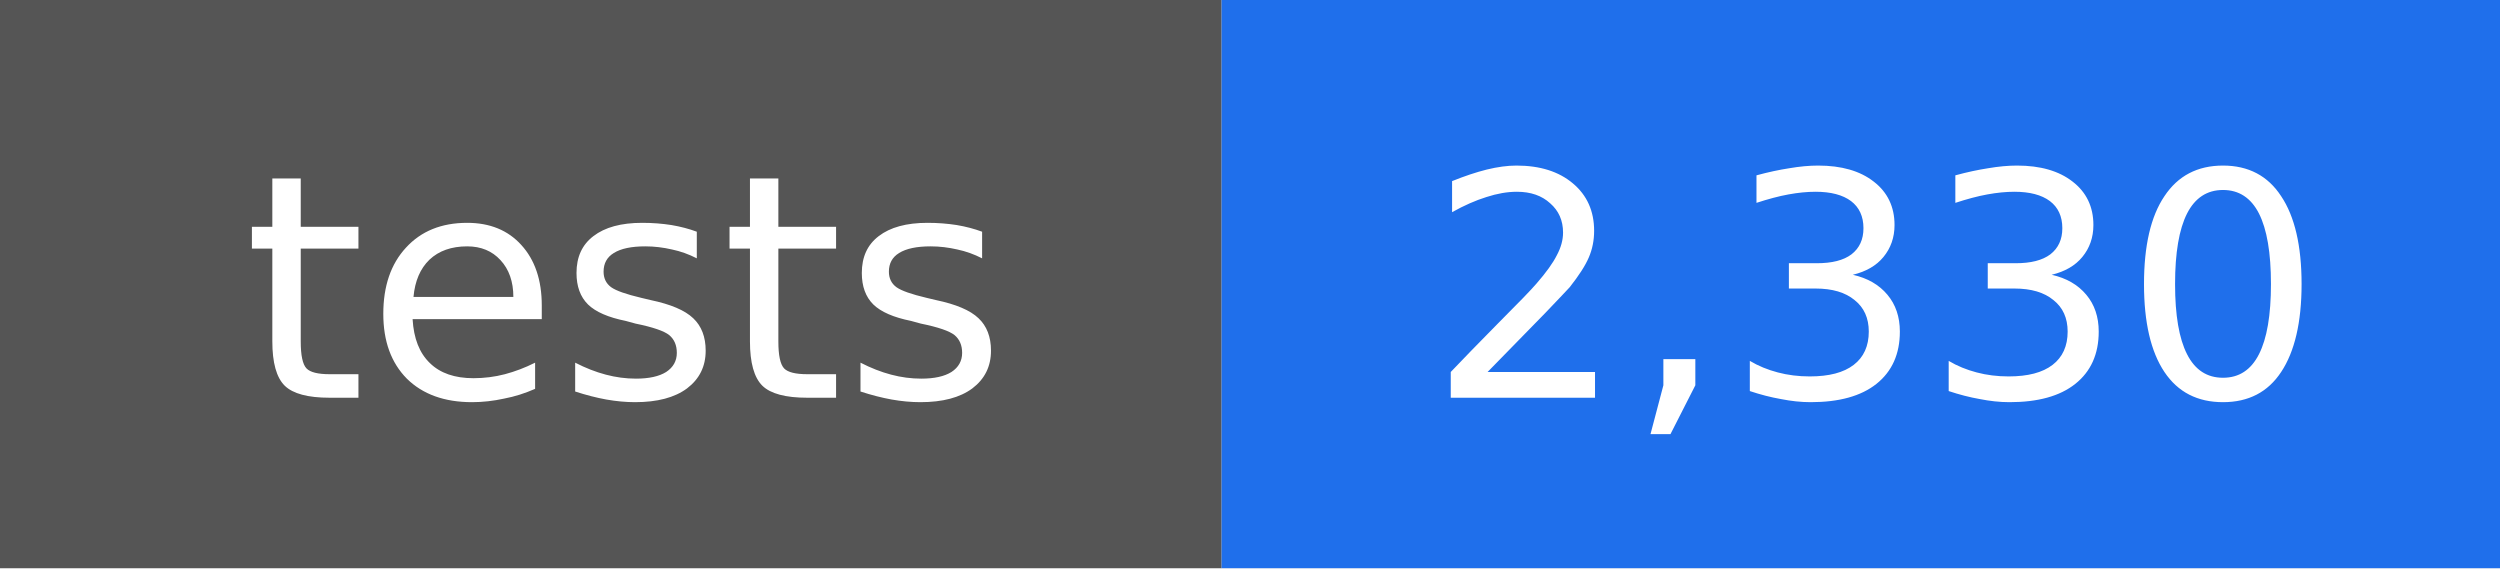
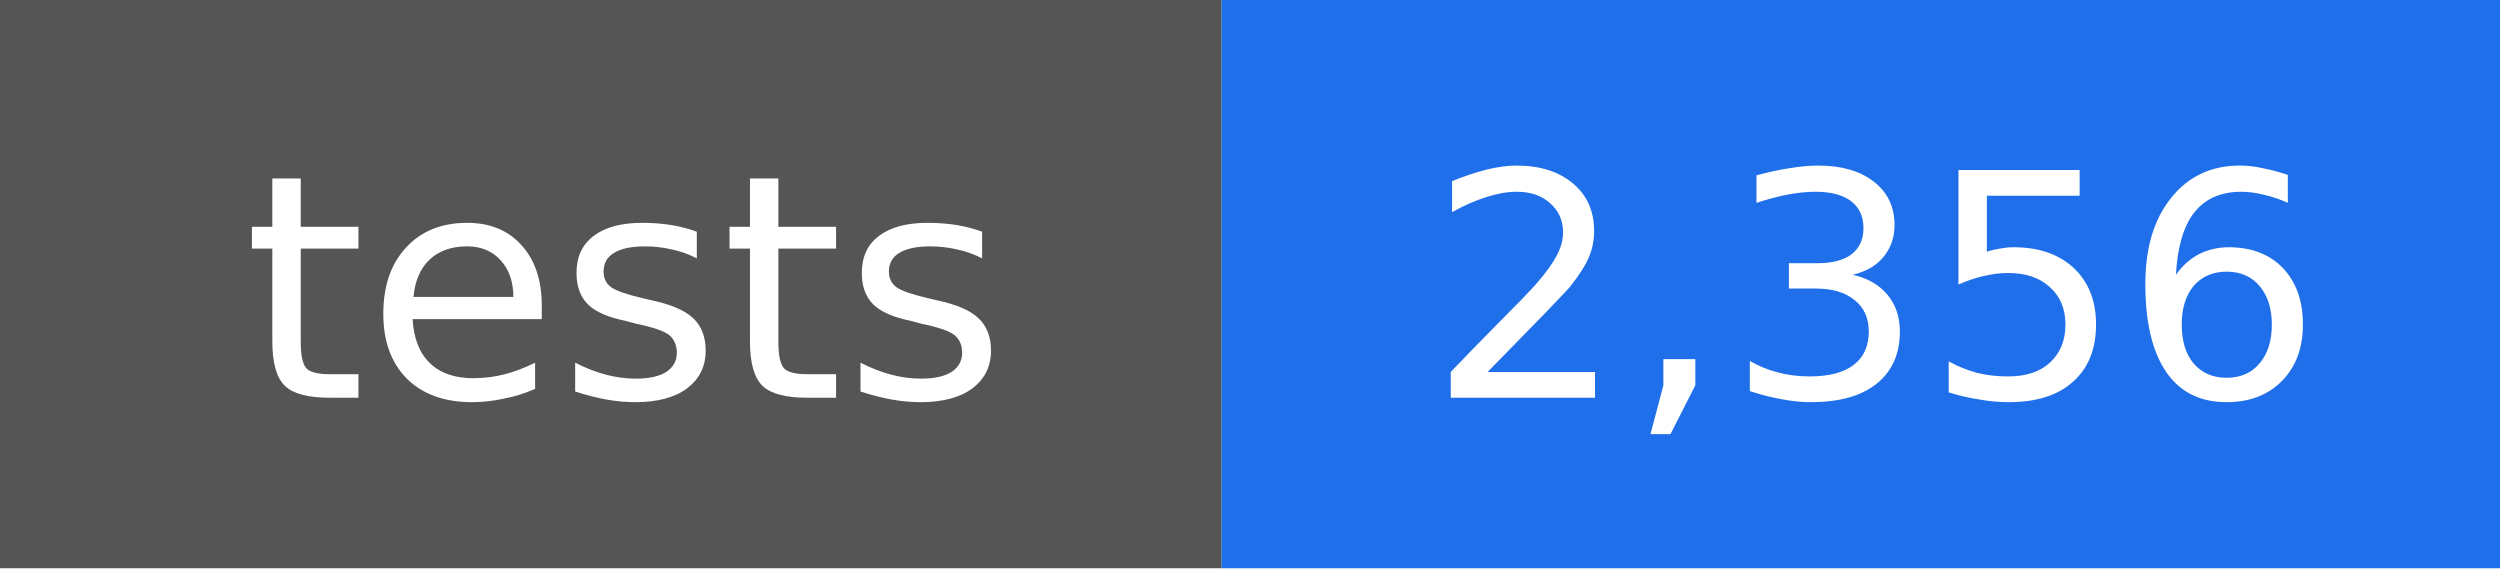
- <svg xmlns="http://www.w3.org/2000/svg" width="88" height="20" viewBox="0 0 88 20" role="img" aria-label="tests: 2,330">
+ <svg xmlns="http://www.w3.org/2000/svg" width="88" height="20" viewBox="0 0 88 20" role="img" aria-label="tests: 2,356">
  <rect width="43" height="20" fill="#555555" />
  <rect x="43" width="45" height="20" fill="#1f6feb" />
  <g fill="#ffffff" text-anchor="middle" font-family="DejaVu Sans, Verdana, sans-serif" font-size="11">
    <text x="22" y="14">tests</text>
-     <text x="66" y="14">2,330</text>
+     <text x="66" y="14">2,356</text>
  </g>
</svg>
